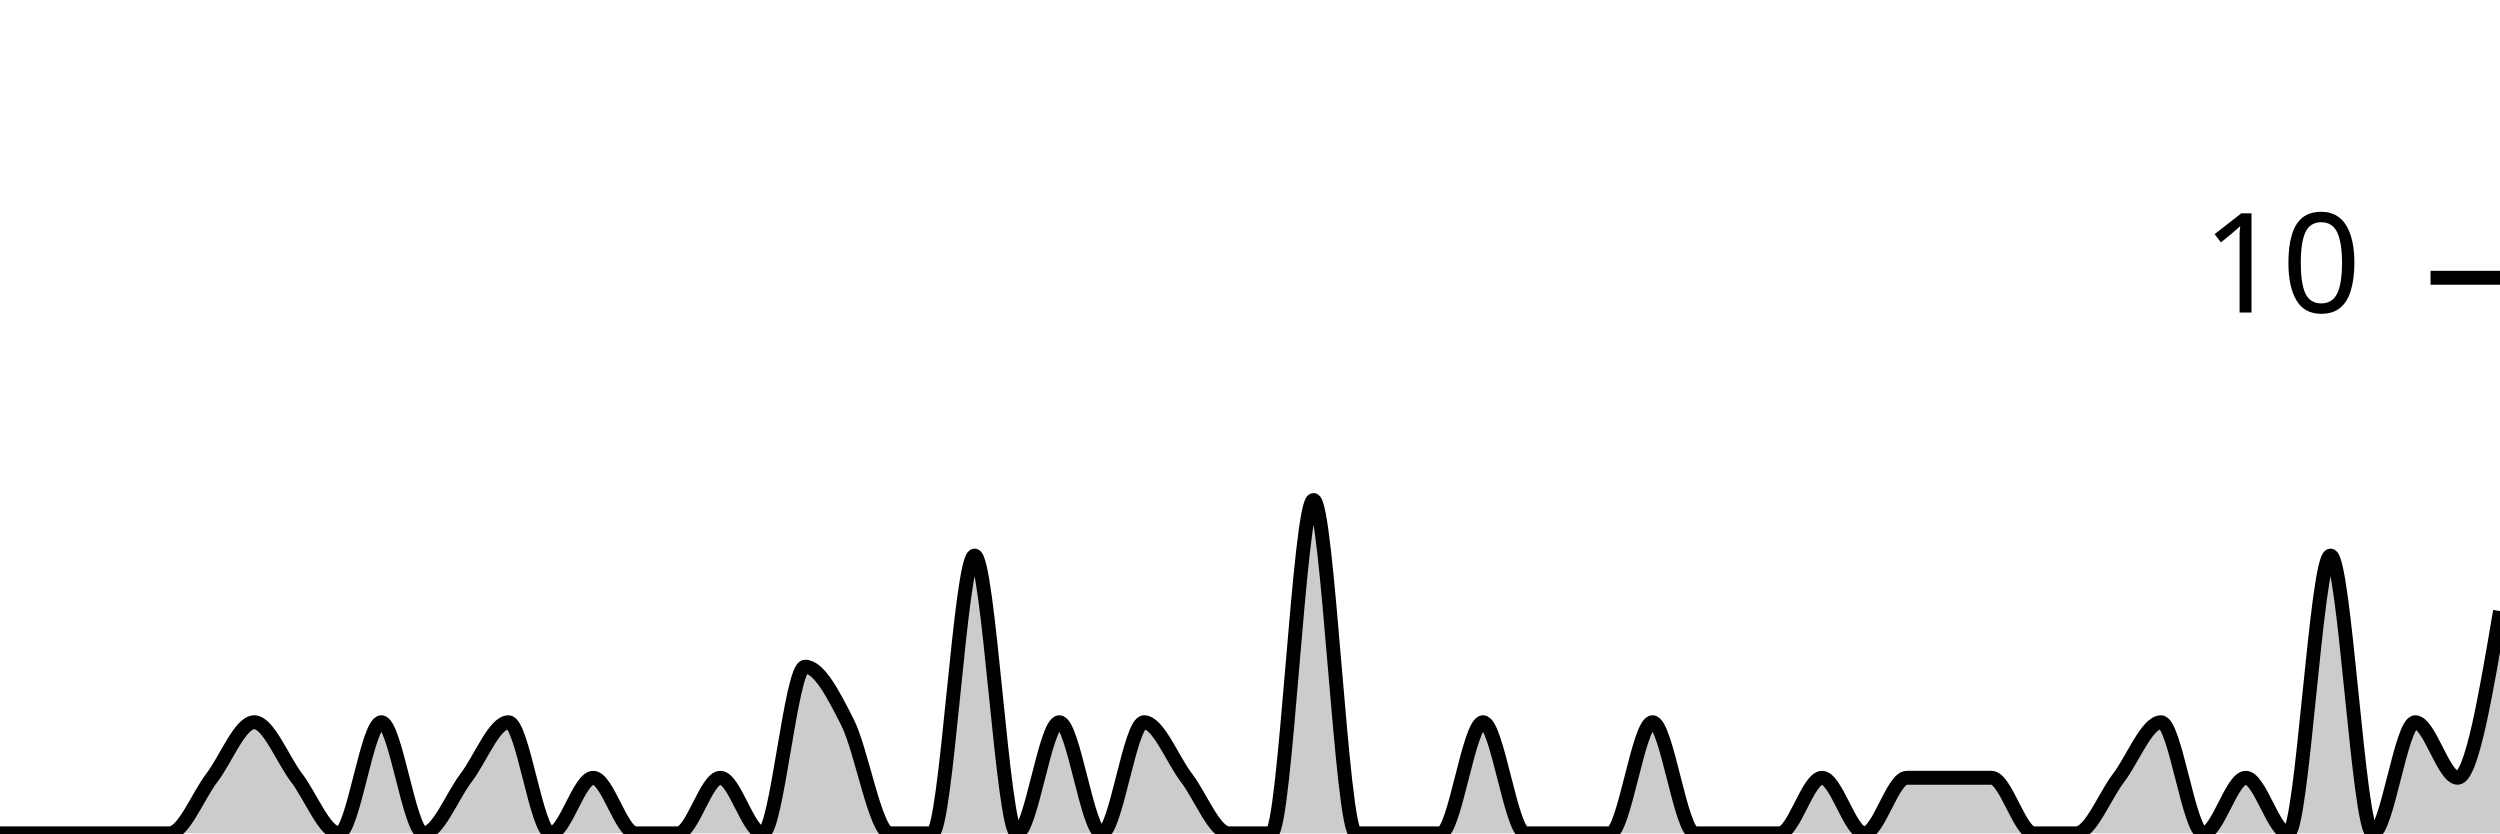
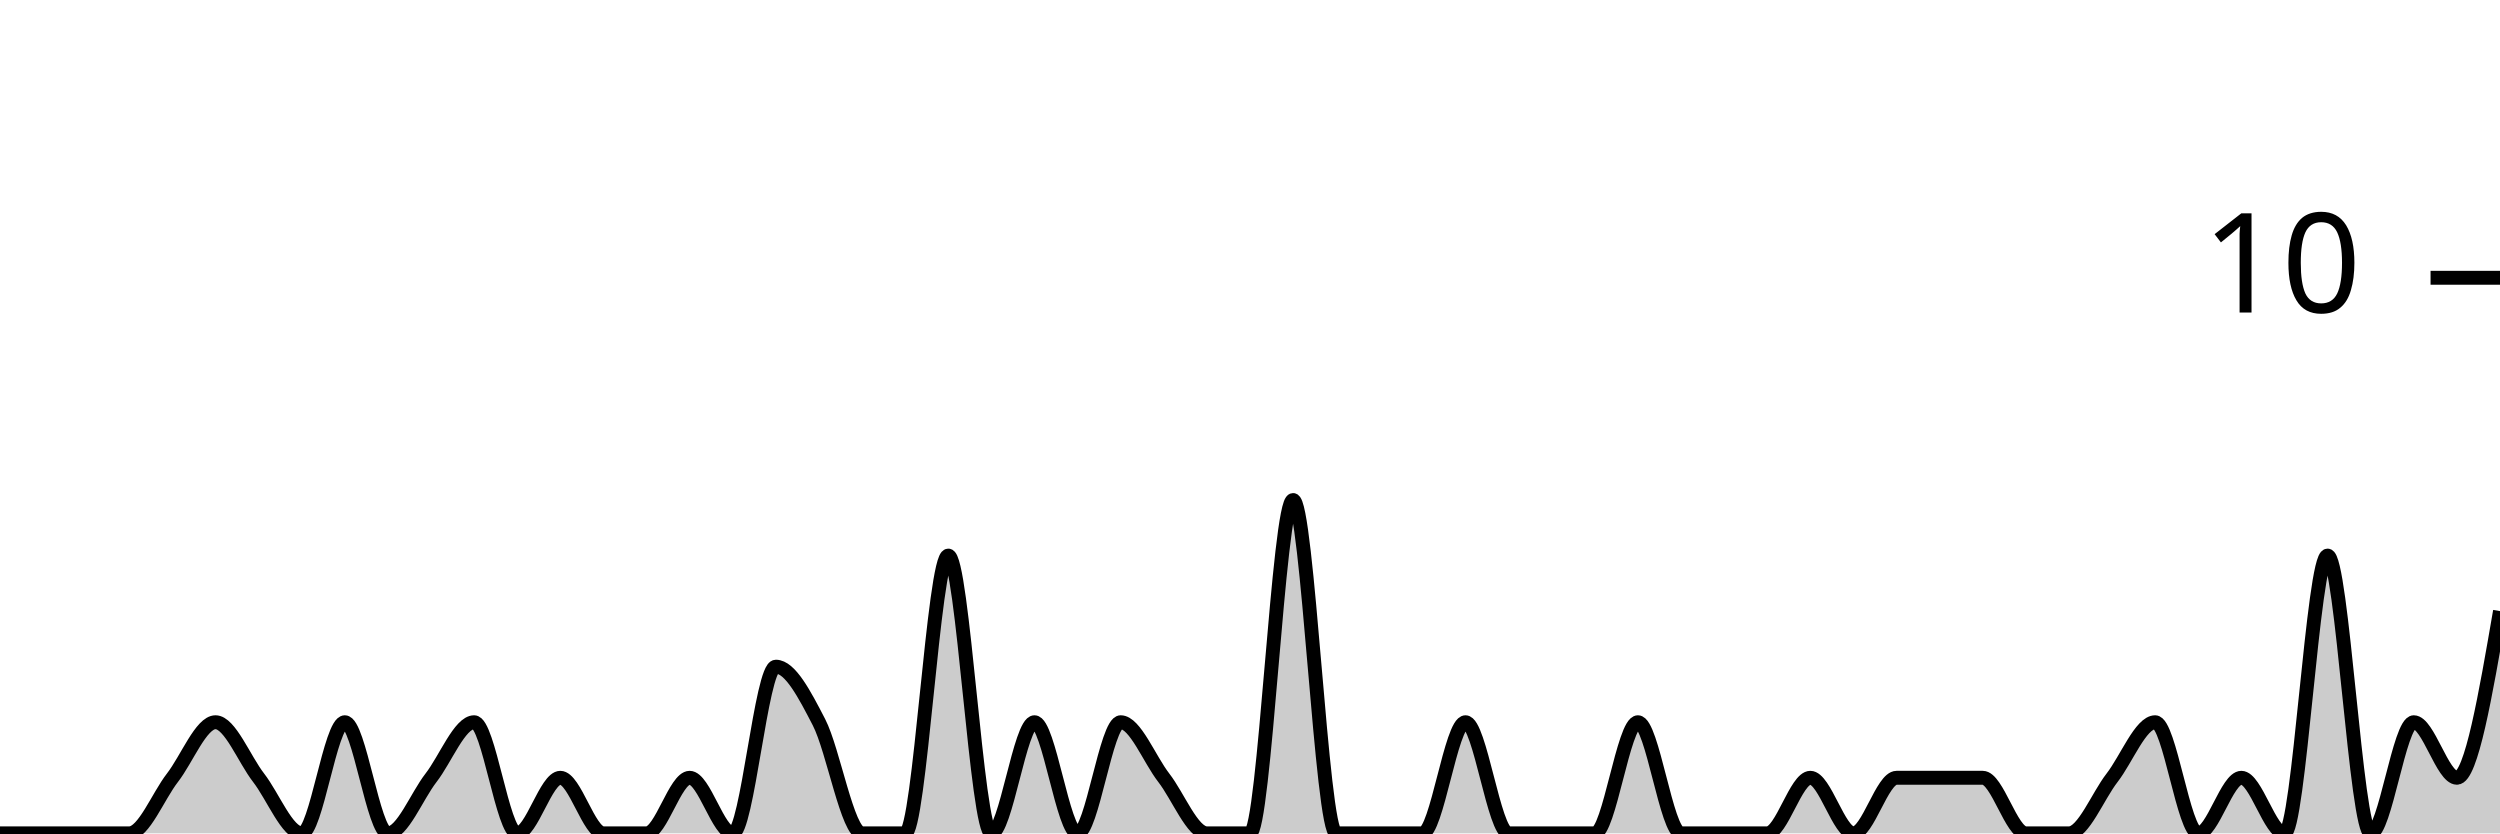
<svg xmlns="http://www.w3.org/2000/svg" viewBox="0 0 180 60">
  <g transform="translate(0,20)">
-     <path class="area" fill="rgba(0, 0, 0, 0.2)" d="M0,40C1.017,40,2.034,40,3.051,40C4.068,40,5.085,40,6.102,40C7.119,40,8.136,40,9.153,40C10.169,40,11.186,40,12.203,40C13.22,40,14.237,37.333,15.254,36C16.271,34.667,17.288,32,18.305,32C19.322,32,20.339,34.667,21.356,36C22.373,37.333,23.39,40,24.407,40C25.424,40,26.441,32,27.458,32C28.475,32,29.492,40,30.508,40C31.525,40,32.542,37.333,33.559,36C34.576,34.667,35.593,32,36.61,32C37.627,32,38.644,40,39.661,40C40.678,40,41.695,36,42.712,36C43.729,36,44.746,40,45.763,40C46.78,40,47.797,40,48.814,40C49.831,40,50.847,36,51.864,36C52.881,36,53.898,40,54.915,40C55.932,40,56.949,28,57.966,28C58.983,28,60,30,61.017,32C62.034,34,63.051,40,64.068,40C65.085,40,66.102,40,67.119,40C68.136,40,69.153,20,70.169,20C71.186,20,72.203,40,73.22,40C74.237,40,75.254,32,76.271,32C77.288,32,78.305,40,79.322,40C80.339,40,81.356,32,82.373,32C83.39,32,84.407,34.667,85.424,36C86.441,37.333,87.458,40,88.475,40C89.492,40,90.508,40,91.525,40C92.542,40,93.559,16,94.576,16C95.593,16,96.61,40,97.627,40C98.644,40,99.661,40,100.678,40C101.695,40,102.712,40,103.729,40C104.746,40,105.763,32,106.78,32C107.797,32,108.814,40,109.831,40C110.847,40,111.864,40,112.881,40C113.898,40,114.915,40,115.932,40C116.949,40,117.966,32,118.983,32C120,32,121.017,40,122.034,40C123.051,40,124.068,40,125.085,40C126.102,40,127.119,40,128.136,40C129.153,40,130.169,36,131.186,36C132.203,36,133.22,40,134.237,40C135.254,40,136.271,36,137.288,36C138.305,36,139.322,36,140.339,36C141.356,36,142.373,36,143.39,36C144.407,36,145.424,40,146.441,40C147.458,40,148.475,40,149.492,40C150.508,40,151.525,37.333,152.542,36C153.559,34.667,154.576,32,155.593,32C156.61,32,157.627,40,158.644,40C159.661,40,160.678,36,161.695,36C162.712,36,163.729,40,164.746,40C165.763,40,166.78,20,167.797,20C168.814,20,169.831,40,170.847,40C171.864,40,172.881,32,173.898,32C174.915,32,175.932,36,176.949,36C177.966,36,178.983,30,180,24L180,40C178.983,40,177.966,40,176.949,40C175.932,40,174.915,40,173.898,40C172.881,40,171.864,40,170.847,40C169.831,40,168.814,40,167.797,40C166.78,40,165.763,40,164.746,40C163.729,40,162.712,40,161.695,40C160.678,40,159.661,40,158.644,40C157.627,40,156.61,40,155.593,40C154.576,40,153.559,40,152.542,40C151.525,40,150.508,40,149.492,40C148.475,40,147.458,40,146.441,40C145.424,40,144.407,40,143.39,40C142.373,40,141.356,40,140.339,40C139.322,40,138.305,40,137.288,40C136.271,40,135.254,40,134.237,40C133.22,40,132.203,40,131.186,40C130.169,40,129.153,40,128.136,40C127.119,40,126.102,40,125.085,40C124.068,40,123.051,40,122.034,40C121.017,40,120,40,118.983,40C117.966,40,116.949,40,115.932,40C114.915,40,113.898,40,112.881,40C111.864,40,110.847,40,109.831,40C108.814,40,107.797,40,106.78,40C105.763,40,104.746,40,103.729,40C102.712,40,101.695,40,100.678,40C99.661,40,98.644,40,97.627,40C96.61,40,95.593,40,94.576,40C93.559,40,92.542,40,91.525,40C90.508,40,89.492,40,88.475,40C87.458,40,86.441,40,85.424,40C84.407,40,83.39,40,82.373,40C81.356,40,80.339,40,79.322,40C78.305,40,77.288,40,76.271,40C75.254,40,74.237,40,73.22,40C72.203,40,71.186,40,70.169,40C69.153,40,68.136,40,67.119,40C66.102,40,65.085,40,64.068,40C63.051,40,62.034,40,61.017,40C60,40,58.983,40,57.966,40C56.949,40,55.932,40,54.915,40C53.898,40,52.881,40,51.864,40C50.847,40,49.831,40,48.814,40C47.797,40,46.78,40,45.763,40C44.746,40,43.729,40,42.712,40C41.695,40,40.678,40,39.661,40C38.644,40,37.627,40,36.61,40C35.593,40,34.576,40,33.559,40C32.542,40,31.525,40,30.508,40C29.492,40,28.475,40,27.458,40C26.441,40,25.424,40,24.407,40C23.39,40,22.373,40,21.356,40C20.339,40,19.322,40,18.305,40C17.288,40,16.271,40,15.254,40C14.237,40,13.22,40,12.203,40C11.186,40,10.169,40,9.153,40C8.136,40,7.119,40,6.102,40C5.085,40,4.068,40,3.051,40C2.034,40,1.017,40,0,40Z" />
-     <path class="line" stroke="black" fill="none" d="M0,40C1.017,40,2.034,40,3.051,40C4.068,40,5.085,40,6.102,40C7.119,40,8.136,40,9.153,40C10.169,40,11.186,40,12.203,40C13.22,40,14.237,37.333,15.254,36C16.271,34.667,17.288,32,18.305,32C19.322,32,20.339,34.667,21.356,36C22.373,37.333,23.39,40,24.407,40C25.424,40,26.441,32,27.458,32C28.475,32,29.492,40,30.508,40C31.525,40,32.542,37.333,33.559,36C34.576,34.667,35.593,32,36.61,32C37.627,32,38.644,40,39.661,40C40.678,40,41.695,36,42.712,36C43.729,36,44.746,40,45.763,40C46.78,40,47.797,40,48.814,40C49.831,40,50.847,36,51.864,36C52.881,36,53.898,40,54.915,40C55.932,40,56.949,28,57.966,28C58.983,28,60,30,61.017,32C62.034,34,63.051,40,64.068,40C65.085,40,66.102,40,67.119,40C68.136,40,69.153,20,70.169,20C71.186,20,72.203,40,73.22,40C74.237,40,75.254,32,76.271,32C77.288,32,78.305,40,79.322,40C80.339,40,81.356,32,82.373,32C83.39,32,84.407,34.667,85.424,36C86.441,37.333,87.458,40,88.475,40C89.492,40,90.508,40,91.525,40C92.542,40,93.559,16,94.576,16C95.593,16,96.61,40,97.627,40C98.644,40,99.661,40,100.678,40C101.695,40,102.712,40,103.729,40C104.746,40,105.763,32,106.78,32C107.797,32,108.814,40,109.831,40C110.847,40,111.864,40,112.881,40C113.898,40,114.915,40,115.932,40C116.949,40,117.966,32,118.983,32C120,32,121.017,40,122.034,40C123.051,40,124.068,40,125.085,40C126.102,40,127.119,40,128.136,40C129.153,40,130.169,36,131.186,36C132.203,36,133.22,40,134.237,40C135.254,40,136.271,36,137.288,36C138.305,36,139.322,36,140.339,36C141.356,36,142.373,36,143.39,36C144.407,36,145.424,40,146.441,40C147.458,40,148.475,40,149.492,40C150.508,40,151.525,37.333,152.542,36C153.559,34.667,154.576,32,155.593,32C156.61,32,157.627,40,158.644,40C159.661,40,160.678,36,161.695,36C162.712,36,163.729,40,164.746,40C165.763,40,166.78,20,167.797,20C168.814,20,169.831,40,170.847,40C171.864,40,172.881,32,173.898,32C174.915,32,175.932,36,176.949,36C177.966,36,178.983,30,180,24" />
+     <path class="area" fill="rgba(0, 0, 0, 0.2)" d="M0,40C1.034,40,2.069,40,3.103,40C4.138,40,5.172,40,6.207,40C7.241,40,8.276,40,9.31,40C10.345,40,11.379,37.333,12.414,36C13.448,34.667,14.483,32,15.517,32C16.552,32,17.586,34.667,18.621,36C19.655,37.333,20.69,40,21.724,40C22.759,40,23.793,32,24.828,32C25.862,32,26.897,40,27.931,40C28.966,40,30,37.333,31.034,36C32.069,34.667,33.103,32,34.138,32C35.172,32,36.207,40,37.241,40C38.276,40,39.31,36,40.345,36C41.379,36,42.414,40,43.448,40C44.483,40,45.517,40,46.552,40C47.586,40,48.621,36,49.655,36C50.69,36,51.724,40,52.759,40C53.793,40,54.828,28,55.862,28C56.897,28,57.931,30,58.966,32C60,34,61.034,40,62.069,40C63.103,40,64.138,40,65.172,40C66.207,40,67.241,20,68.276,20C69.31,20,70.345,40,71.379,40C72.414,40,73.448,32,74.483,32C75.517,32,76.552,40,77.586,40C78.621,40,79.655,32,80.69,32C81.724,32,82.759,34.667,83.793,36C84.828,37.333,85.862,40,86.897,40C87.931,40,88.966,40,90,40C91.034,40,92.069,16,93.103,16C94.138,16,95.172,40,96.207,40C97.241,40,98.276,40,99.31,40C100.345,40,101.379,40,102.414,40C103.448,40,104.483,32,105.517,32C106.552,32,107.586,40,108.621,40C109.655,40,110.69,40,111.724,40C112.759,40,113.793,40,114.828,40C115.862,40,116.897,32,117.931,32C118.966,32,120,40,121.034,40C122.069,40,123.103,40,124.138,40C125.172,40,126.207,40,127.241,40C128.276,40,129.31,36,130.345,36C131.379,36,132.414,40,133.448,40C134.483,40,135.517,36,136.552,36C137.586,36,138.621,36,139.655,36C140.69,36,141.724,36,142.759,36C143.793,36,144.828,40,145.862,40C146.897,40,147.931,40,148.966,40C150,40,151.034,37.333,152.069,36C153.103,34.667,154.138,32,155.172,32C156.207,32,157.241,40,158.276,40C159.31,40,160.345,36,161.379,36C162.414,36,163.448,40,164.483,40C165.517,40,166.552,20,167.586,20C168.621,20,169.655,40,170.69,40C171.724,40,172.759,32,173.793,32C174.828,32,175.862,36,176.897,36C177.931,36,178.966,30,180,24L180,40C178.966,40,177.931,40,176.897,40C175.862,40,174.828,40,173.793,40C172.759,40,171.724,40,170.69,40C169.655,40,168.621,40,167.586,40C166.552,40,165.517,40,164.483,40C163.448,40,162.414,40,161.379,40C160.345,40,159.31,40,158.276,40C157.241,40,156.207,40,155.172,40C154.138,40,153.103,40,152.069,40C151.034,40,150,40,148.966,40C147.931,40,146.897,40,145.862,40C144.828,40,143.793,40,142.759,40C141.724,40,140.69,40,139.655,40C138.621,40,137.586,40,136.552,40C135.517,40,134.483,40,133.448,40C132.414,40,131.379,40,130.345,40C129.31,40,128.276,40,127.241,40C126.207,40,125.172,40,124.138,40C123.103,40,122.069,40,121.034,40C120,40,118.966,40,117.931,40C116.897,40,115.862,40,114.828,40C113.793,40,112.759,40,111.724,40C110.69,40,109.655,40,108.621,40C107.586,40,106.552,40,105.517,40C104.483,40,103.448,40,102.414,40C101.379,40,100.345,40,99.31,40C98.276,40,97.241,40,96.207,40C95.172,40,94.138,40,93.103,40C92.069,40,91.034,40,90,40C88.966,40,87.931,40,86.897,40C85.862,40,84.828,40,83.793,40C82.759,40,81.724,40,80.69,40C79.655,40,78.621,40,77.586,40C76.552,40,75.517,40,74.483,40C73.448,40,72.414,40,71.379,40C70.345,40,69.31,40,68.276,40C67.241,40,66.207,40,65.172,40C64.138,40,63.103,40,62.069,40C61.034,40,60,40,58.966,40C57.931,40,56.897,40,55.862,40C54.828,40,53.793,40,52.759,40C51.724,40,50.69,40,49.655,40C48.621,40,47.586,40,46.552,40C45.517,40,44.483,40,43.448,40C42.414,40,41.379,40,40.345,40C39.31,40,38.276,40,37.241,40C36.207,40,35.172,40,34.138,40C33.103,40,32.069,40,31.034,40C30,40,28.966,40,27.931,40C26.897,40,25.862,40,24.828,40C23.793,40,22.759,40,21.724,40C20.69,40,19.655,40,18.621,40C17.586,40,16.552,40,15.517,40C14.483,40,13.448,40,12.414,40C11.379,40,10.345,40,9.31,40C8.276,40,7.241,40,6.207,40C5.172,40,4.138,40,3.103,40C2.069,40,1.034,40,0,40Z" />
+     <path class="line" stroke="black" fill="none" d="M0,40C1.034,40,2.069,40,3.103,40C4.138,40,5.172,40,6.207,40C7.241,40,8.276,40,9.31,40C10.345,40,11.379,37.333,12.414,36C13.448,34.667,14.483,32,15.517,32C16.552,32,17.586,34.667,18.621,36C19.655,37.333,20.69,40,21.724,40C22.759,40,23.793,32,24.828,32C25.862,32,26.897,40,27.931,40C28.966,40,30,37.333,31.034,36C32.069,34.667,33.103,32,34.138,32C35.172,32,36.207,40,37.241,40C38.276,40,39.31,36,40.345,36C41.379,36,42.414,40,43.448,40C44.483,40,45.517,40,46.552,40C47.586,40,48.621,36,49.655,36C50.69,36,51.724,40,52.759,40C53.793,40,54.828,28,55.862,28C56.897,28,57.931,30,58.966,32C60,34,61.034,40,62.069,40C63.103,40,64.138,40,65.172,40C66.207,40,67.241,20,68.276,20C69.31,20,70.345,40,71.379,40C72.414,40,73.448,32,74.483,32C75.517,32,76.552,40,77.586,40C78.621,40,79.655,32,80.69,32C81.724,32,82.759,34.667,83.793,36C84.828,37.333,85.862,40,86.897,40C87.931,40,88.966,40,90,40C91.034,40,92.069,16,93.103,16C94.138,16,95.172,40,96.207,40C97.241,40,98.276,40,99.31,40C100.345,40,101.379,40,102.414,40C103.448,40,104.483,32,105.517,32C106.552,32,107.586,40,108.621,40C109.655,40,110.69,40,111.724,40C112.759,40,113.793,40,114.828,40C115.862,40,116.897,32,117.931,32C118.966,32,120,40,121.034,40C122.069,40,123.103,40,124.138,40C125.172,40,126.207,40,127.241,40C128.276,40,129.31,36,130.345,36C131.379,36,132.414,40,133.448,40C134.483,40,135.517,36,136.552,36C137.586,36,138.621,36,139.655,36C140.69,36,141.724,36,142.759,36C143.793,36,144.828,40,145.862,40C146.897,40,147.931,40,148.966,40C150,40,151.034,37.333,152.069,36C153.103,34.667,154.138,32,155.172,32C156.207,32,157.241,40,158.276,40C159.31,40,160.345,36,161.379,36C162.414,36,163.448,40,164.483,40C165.517,40,166.552,20,167.586,20C168.621,20,169.655,40,170.69,40C171.724,40,172.759,32,173.793,32C174.828,32,175.862,36,176.897,36C177.931,36,178.966,30,180,24" />
    <path class="axis-ceiling" stroke-width="1" stroke="black" fill="none" d="M175,0L180,0" />
    <text class="axis-ceiling-label" font-family="sans-serif" text-anchor="end" font-size="10px" x="170" y="2.5">10</text>
  </g>
</svg>
